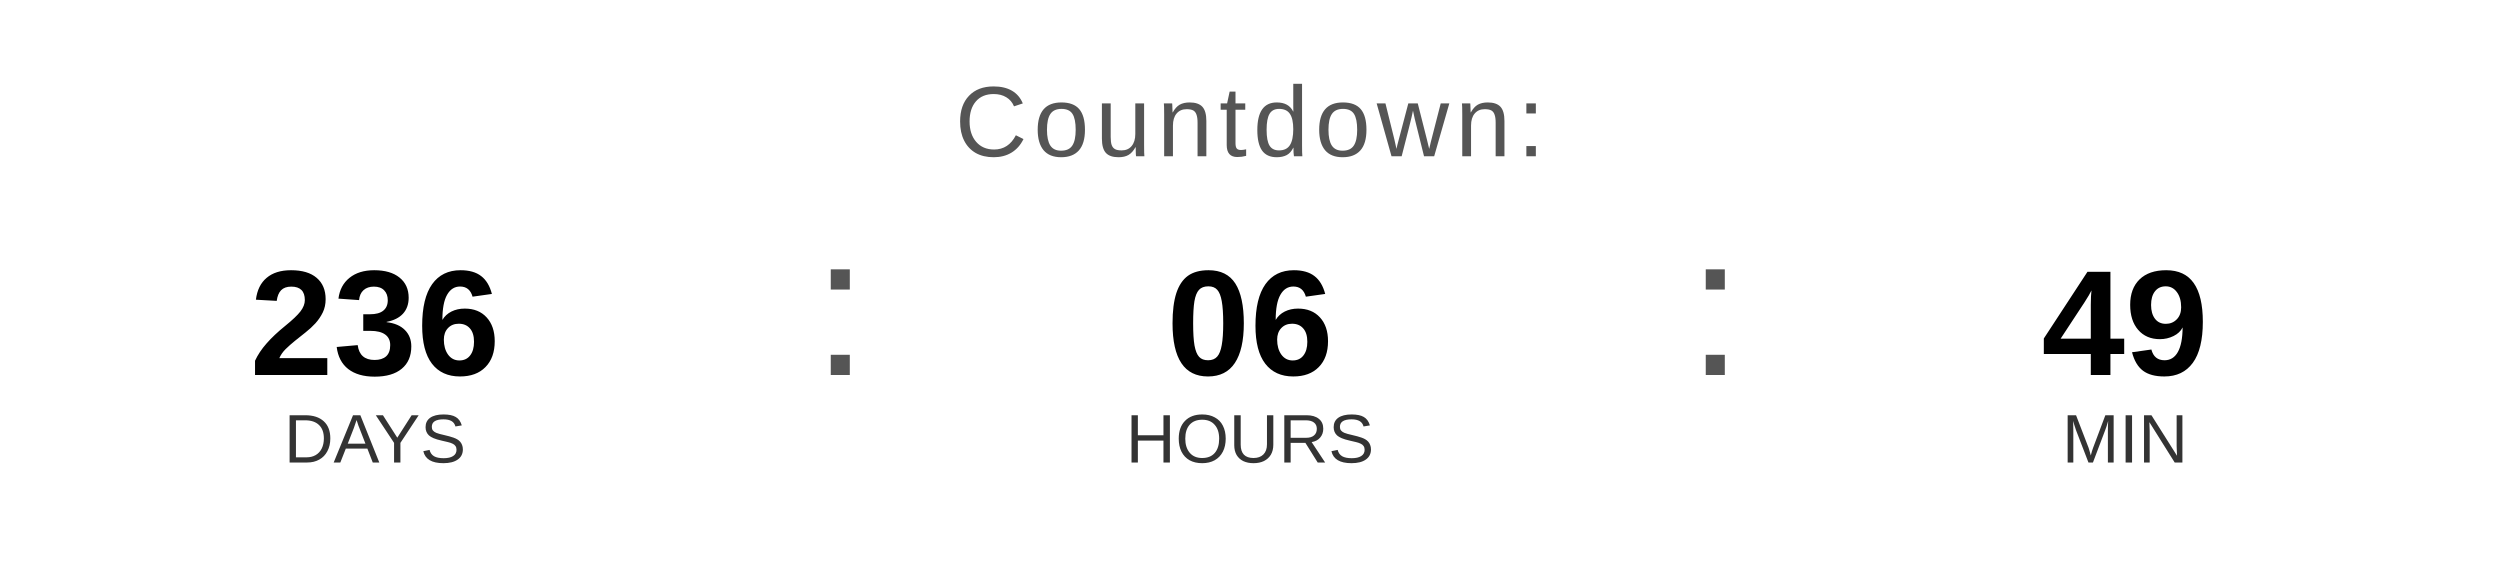
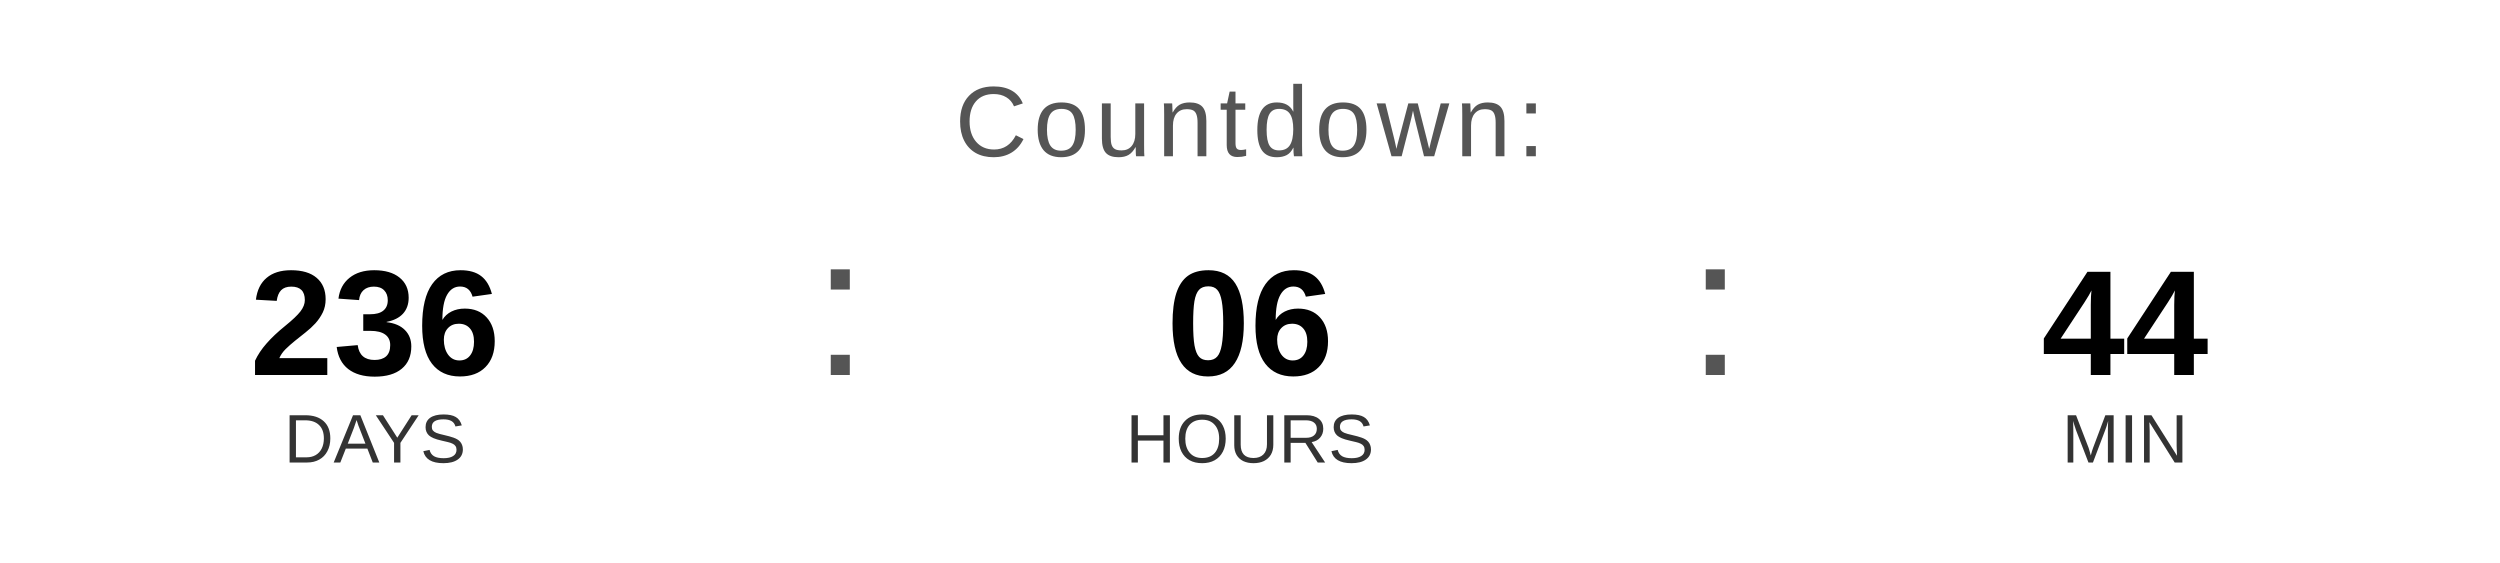
<svg xmlns="http://www.w3.org/2000/svg" width="400" height="90" viewBox="0 0 400 90">
  <text x="200" y="25" font-family="Arial, Helvetica, sans-serif" font-size="16" fill="#555555" text-anchor="middle" letter-spacing="1">
    Countdown:
  </text>
  <text x="60" y="60" font-family="Arial, Helvetica, sans-serif" font-size="24" font-weight="bold" fill="#000000" text-anchor="middle">236</text>
  <text x="60" y="74" font-family="Arial, Helvetica, sans-serif" font-size="11" fill="#333333" text-anchor="middle">DAYS</text>
  <text x="130" y="60" font-family="Arial, sans-serif" font-size="32" fill="#555555">:</text>
  <text x="200" y="60" font-family="Arial, Helvetica, sans-serif" font-size="24" font-weight="bold" fill="#000000" text-anchor="middle">06</text>
  <text x="200" y="74" font-family="Arial, Helvetica, sans-serif" font-size="11" fill="#333333" text-anchor="middle">HOURS</text>
  <text x="270" y="60" font-family="Arial, sans-serif" font-size="32" fill="#555555">:</text>
-   <text x="340" y="60" font-family="Arial, Helvetica, sans-serif" font-size="24" font-weight="bold" fill="#000000" text-anchor="middle">49</text>
+   <text x="340" y="60" font-family="Arial, Helvetica, sans-serif" font-size="24" font-weight="bold" fill="#000000" text-anchor="middle">44</text>
  <text x="340" y="74" font-family="Arial, Helvetica, sans-serif" font-size="11" fill="#333333" text-anchor="middle">MIN</text>
</svg>
